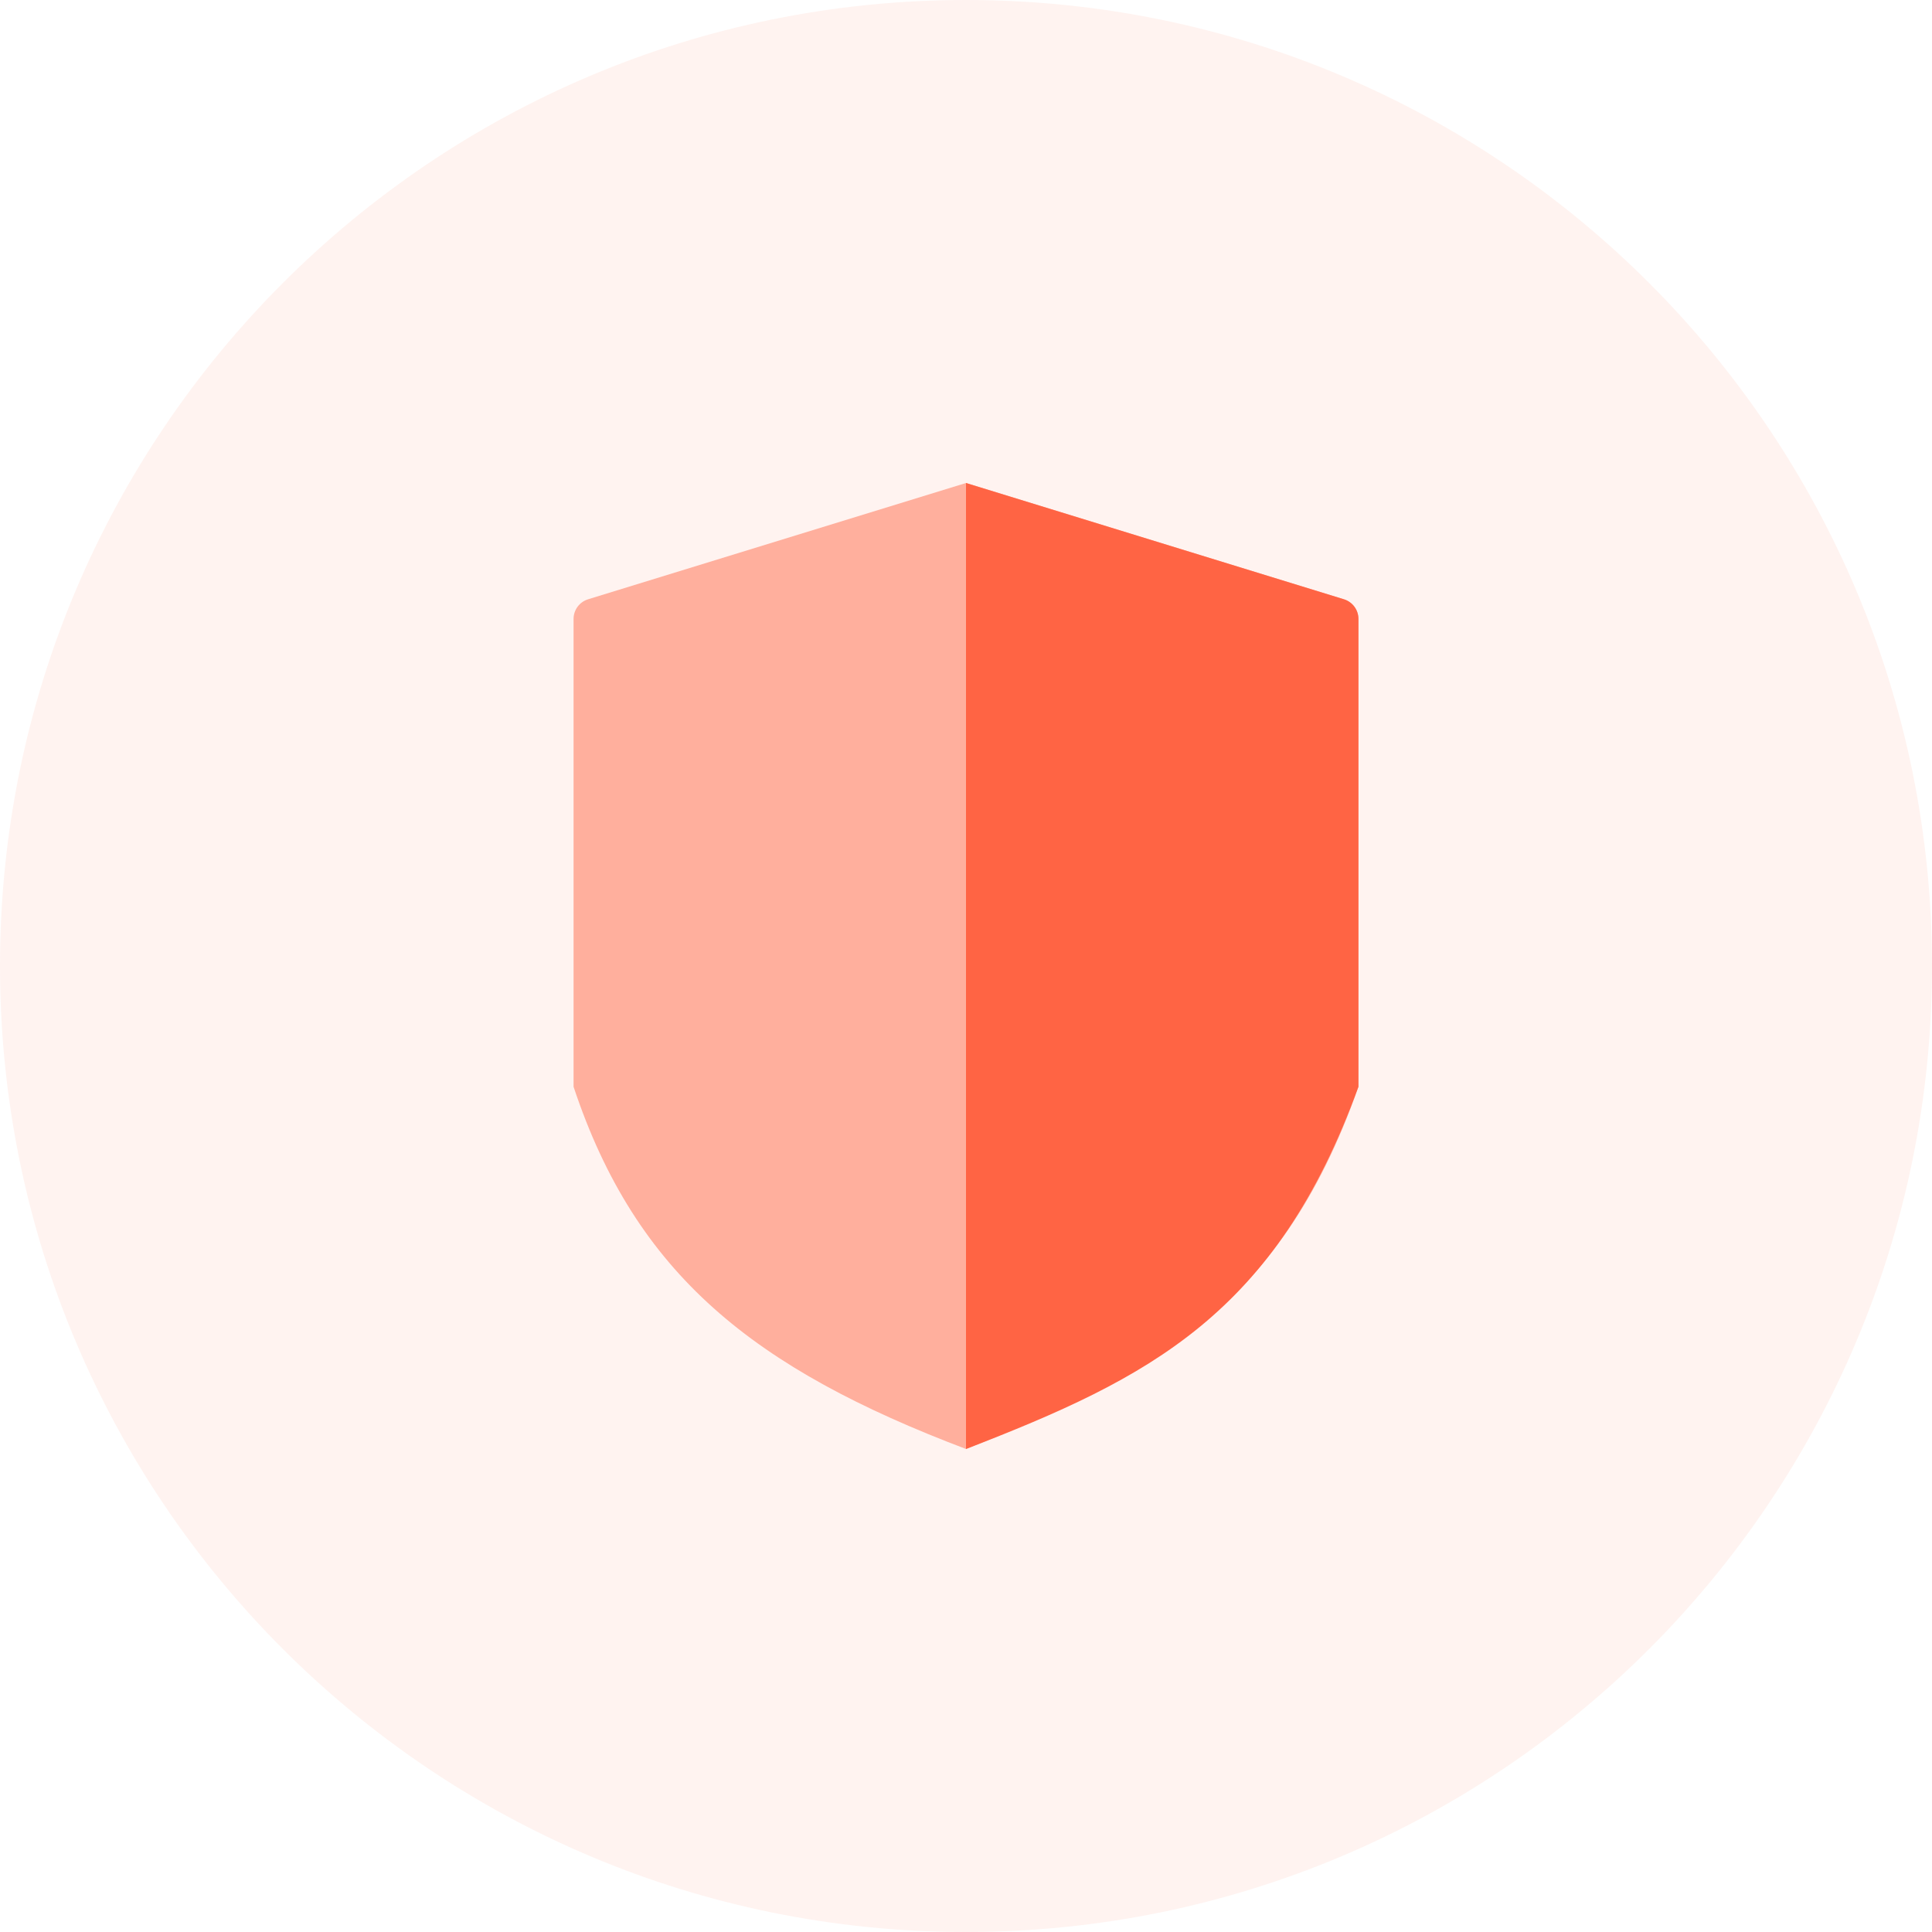
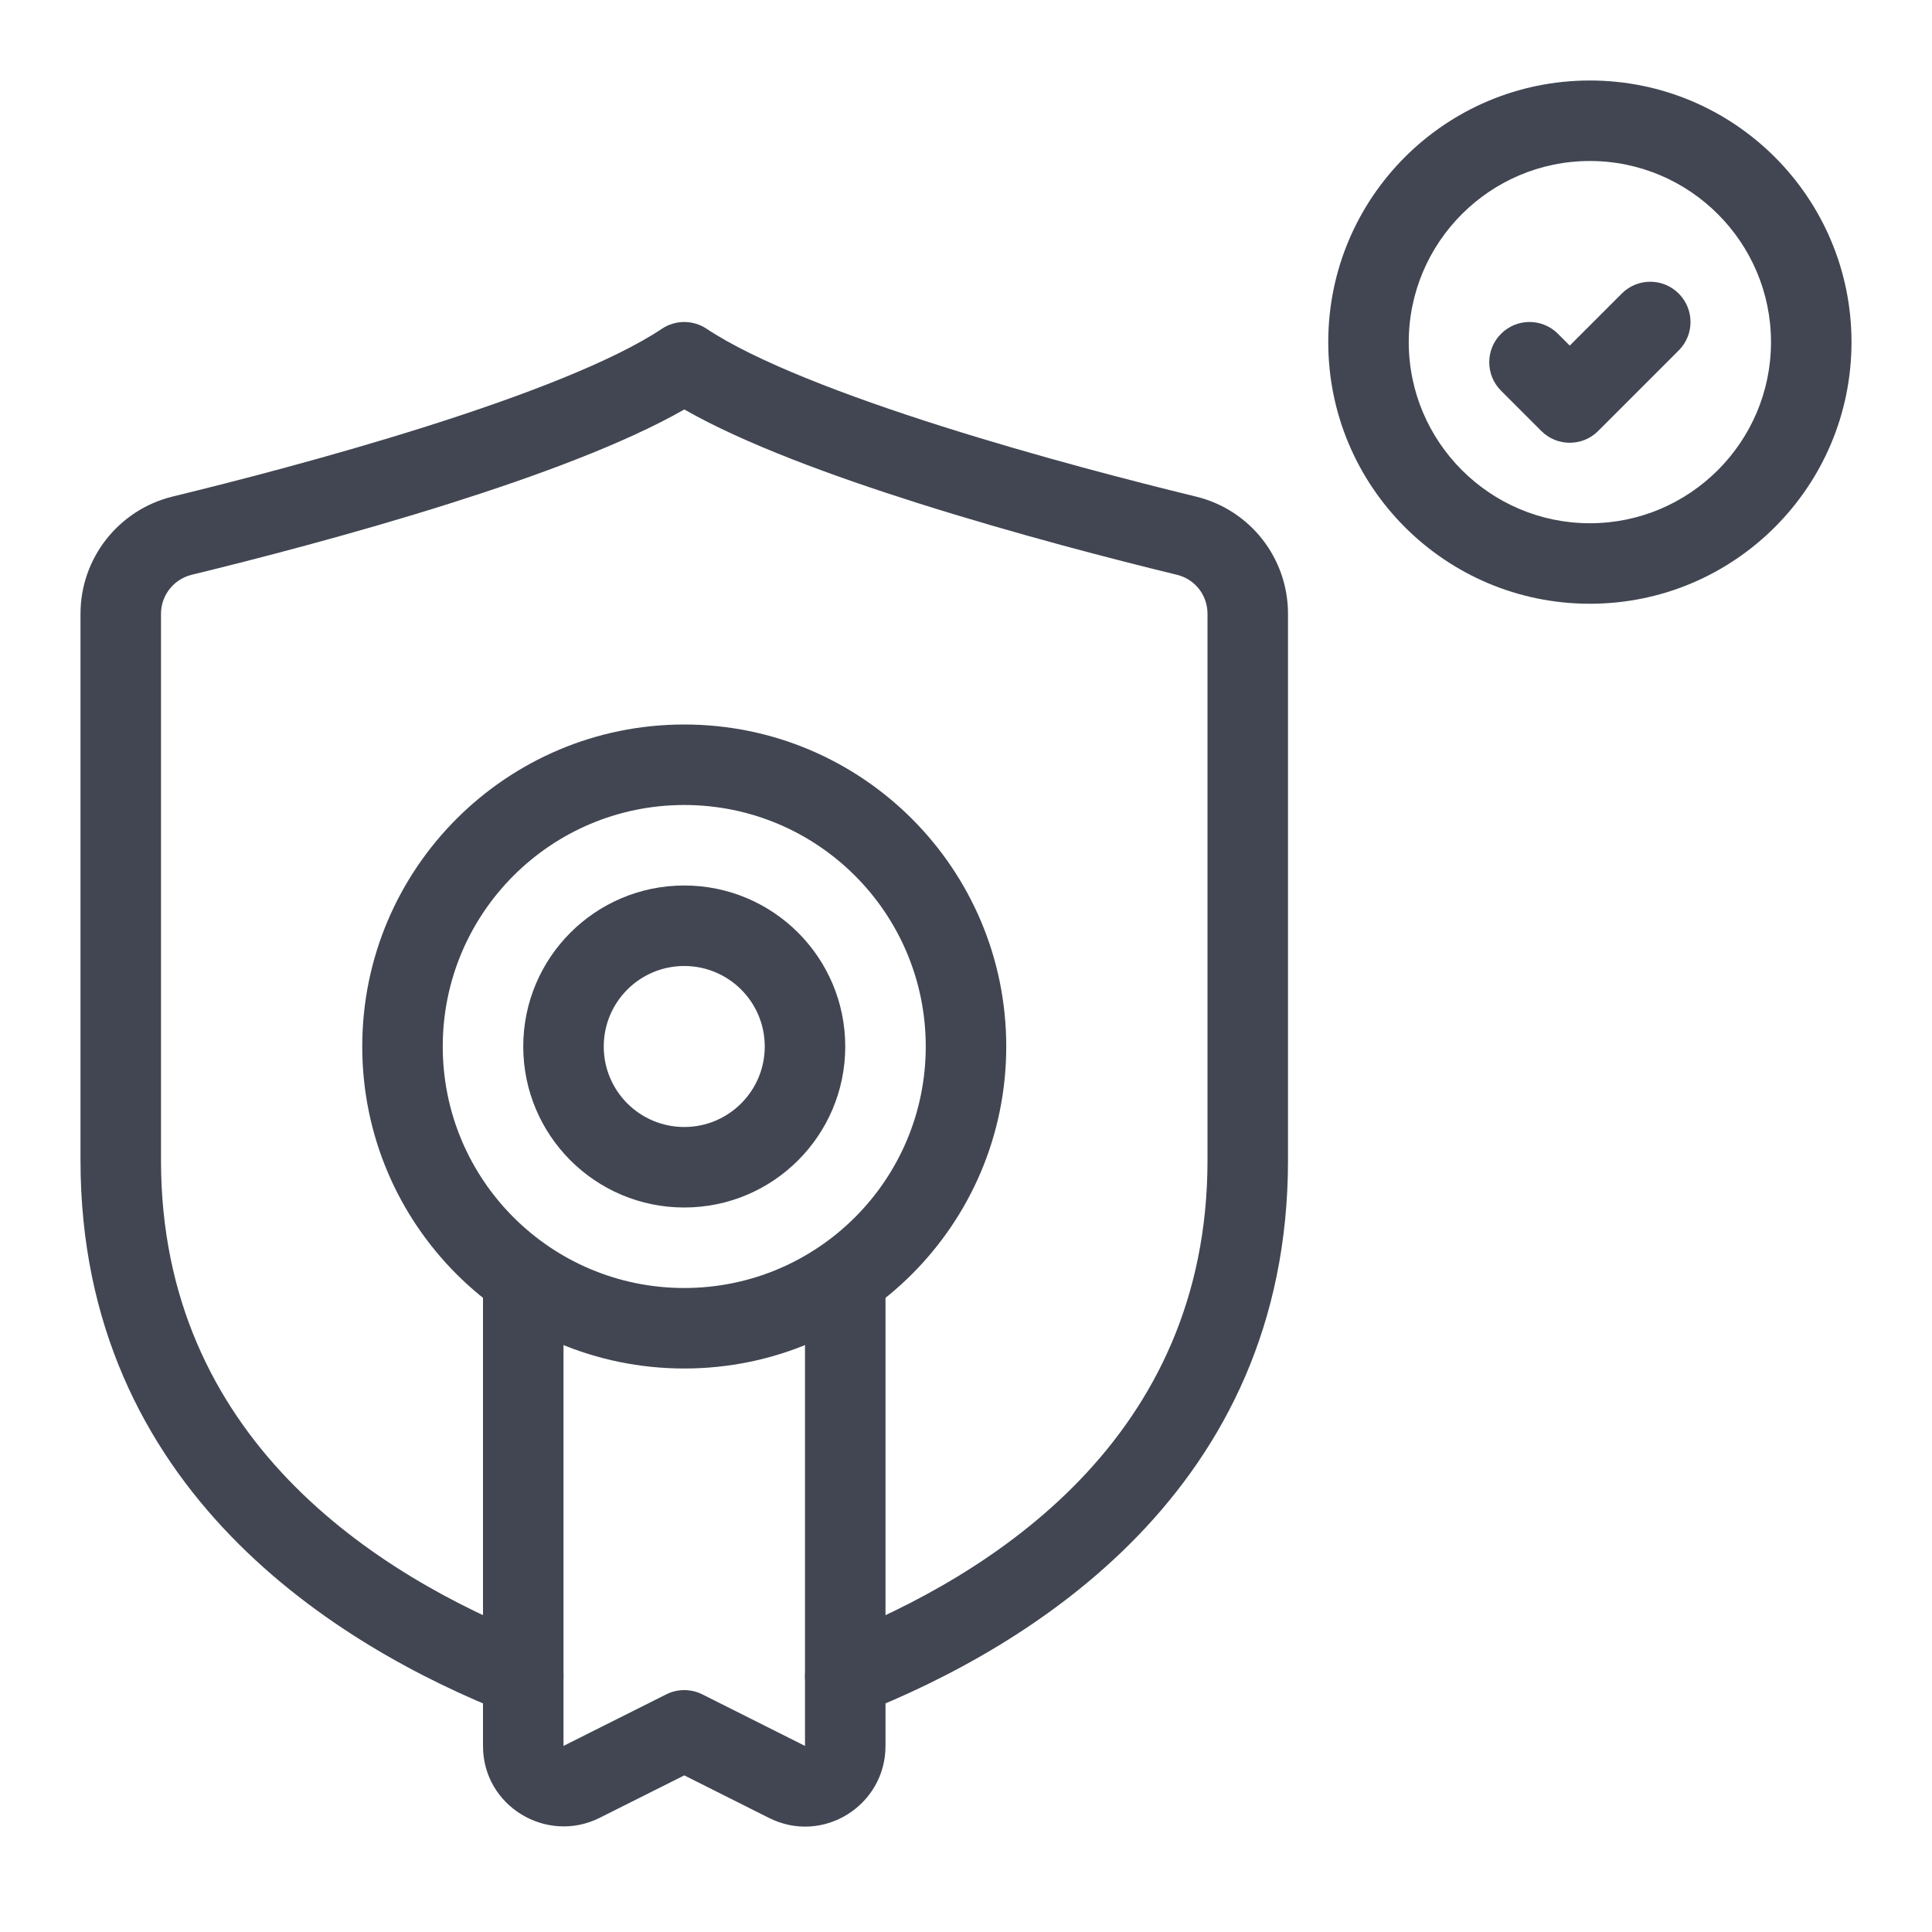
- <svg xmlns="http://www.w3.org/2000/svg" width="64" height="64" viewBox="0 0 64 64" fill="none">
-   <path d="M32 64C49.673 64 64 49.673 64 32C64 14.327 49.673 0 32 0C14.327 0 0 14.327 0 32C0 49.673 14.327 64 32 64Z" fill="#FF6444" fill-opacity="0.08" />
-   <path fill-rule="evenodd" clip-rule="evenodd" d="M32 16L19.481 19.852C19.195 19.94 19 20.204 19 20.504V36C21.069 42.222 24.966 45.333 32 48C37.845 45.646 42.367 43.544 45 36V20.504C45 20.204 44.805 19.94 44.519 19.852L32 16Z" fill="#FF6444" fill-opacity="0.48" />
-   <path fill-rule="evenodd" clip-rule="evenodd" d="M32 16V48C38.088 45.646 42.258 43.544 45 36V20.504C45 20.204 44.805 19.94 44.519 19.852L32 16Z" fill="#FF6444" />
+ <svg xmlns="http://www.w3.org/2000/svg" width="48" height="48" viewBox="0 0 48 48" fill="none">
+   <path fill-rule="evenodd" clip-rule="evenodd" d="M17 20C13.686 20 11 22.686 11 26C11 29.314 13.686 32 17 32C20.314 32 23 29.314 23 26C23 22.686 20.314 20 17 20ZM9 26C9 21.582 12.582 18 17 18C21.418 18 25 21.582 25 26C25 30.418 21.418 34 17 34C12.582 34 9 30.418 9 26Z" fill="#414652" />
+   <path fill-rule="evenodd" clip-rule="evenodd" d="M13 31C13.552 31 14 31.448 14 32V43.374C14.001 43.374 14.002 43.375 14.003 43.375C14.429 43.16 14.854 42.947 15.277 42.736C15.702 42.523 16.126 42.311 16.549 42.098C16.831 41.955 17.165 41.954 17.449 42.096L20 43.377V32C20 31.448 20.448 31 21 31C21.552 31 22 31.448 22 32V43.38C22 44.856 20.442 45.842 19.1 45.163C19.099 45.163 19.098 45.162 19.098 45.162L17.001 44.109C16.724 44.248 16.448 44.386 16.173 44.524C15.748 44.737 15.324 44.949 14.901 45.162L14.897 45.164C13.583 45.822 12 44.875 12 43.38V32C12 31.448 12.448 31 13 31Z" fill="#414652" />
+   <path fill-rule="evenodd" clip-rule="evenodd" d="M16.445 8.168C16.781 7.944 17.218 7.944 17.555 8.168C18.758 8.97 20.99 9.827 23.403 10.592C25.779 11.345 28.207 11.971 29.716 12.338C31.068 12.669 32 13.873 32 15.25V28.83C32 37.028 25.605 40.912 21.366 42.581C20.852 42.783 20.272 42.53 20.07 42.016C19.867 41.502 20.12 40.922 20.634 40.719C24.675 39.128 30 35.732 30 28.83V15.25C30 14.787 29.691 14.391 29.243 14.281C27.712 13.909 25.235 13.27 22.799 12.498C20.68 11.827 18.493 11.025 17.001 10.173C15.504 11.029 13.316 11.831 11.197 12.502C8.762 13.273 6.289 13.909 4.759 14.281C4.314 14.392 4 14.792 4 15.25V28.83C4 35.732 9.325 39.128 13.366 40.719C13.88 40.922 14.133 41.502 13.931 42.016C13.728 42.53 13.148 42.783 12.634 42.581C8.395 40.912 2 37.028 2 28.83V15.25C2 13.868 2.945 12.669 4.28 12.339L4.283 12.338C5.793 11.971 8.219 11.347 10.593 10.595C13.005 9.832 15.237 8.975 16.445 8.168Z" fill="#414652" />
+   <path fill-rule="evenodd" clip-rule="evenodd" d="M17 24C15.895 24 15 24.895 15 26C15 27.105 15.895 28 17 28C18.105 28 19 27.105 19 26C19 24.895 18.105 24 17 24ZM13 26C13 23.791 14.791 22 17 22C19.209 22 21 23.791 21 26C21 28.209 19.209 30 17 30C14.791 30 13 28.209 13 26Z" fill="#414652" />
+   <path d="M39.5 4C41.98 4 44 6.02 44 8.5C44 10.98 41.98 13 39.5 13C37.02 13 35 10.98 35 8.5C35 6.02 37.02 4 39.5 4ZM39.5 2C35.91 2 33 4.91 33 8.5C33 12.09 35.91 15 39.5 15C43.09 15 46 12.09 46 8.5C46 4.91 43.09 2 39.5 2Z" fill="#414652" />
+   <path fill-rule="evenodd" clip-rule="evenodd" d="M40.293 7.293C40.683 6.902 41.317 6.902 41.707 7.293C42.098 7.683 42.098 8.317 41.707 8.707L39.707 10.707C39.317 11.098 38.683 11.098 38.293 10.707L37.293 9.707C36.902 9.317 36.902 8.683 37.293 8.293C37.683 7.902 38.317 7.902 38.707 8.293L39 8.586L40.293 7.293Z" fill="#414652" />
</svg>
